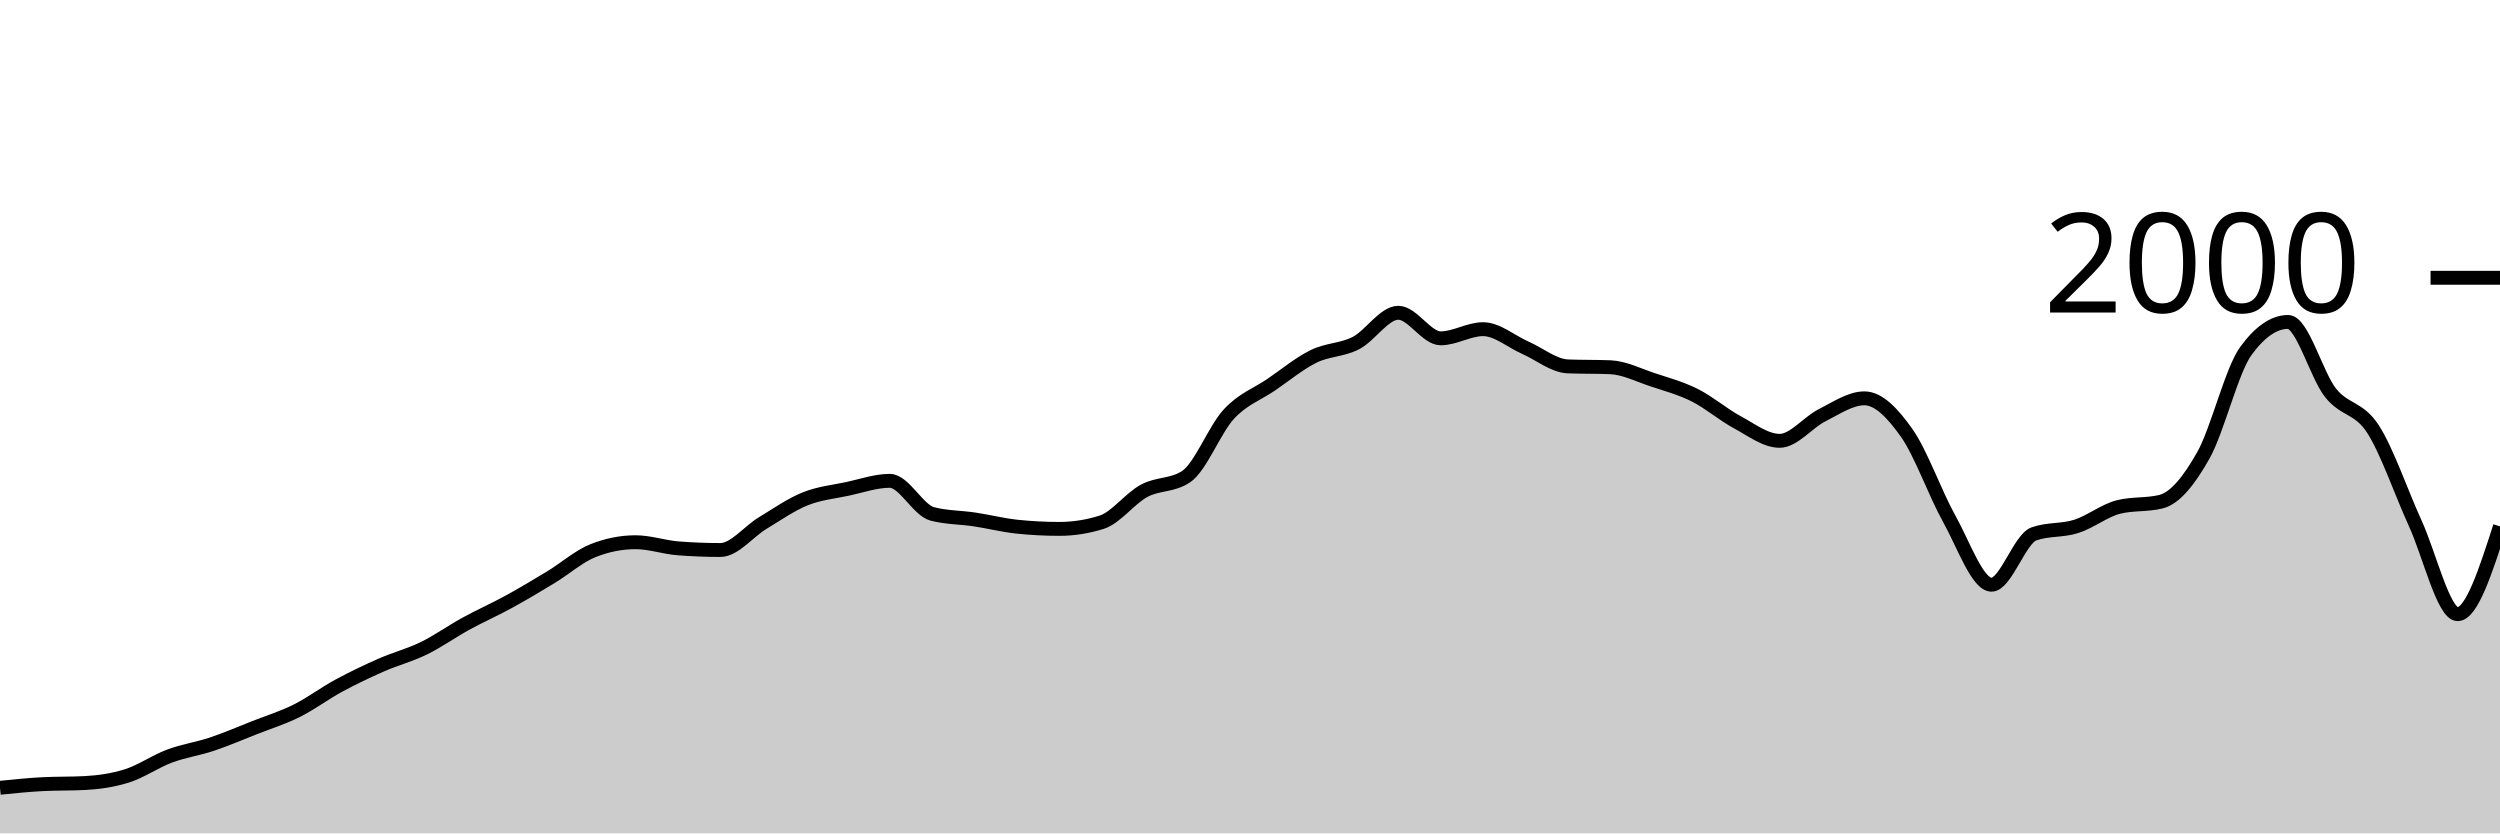
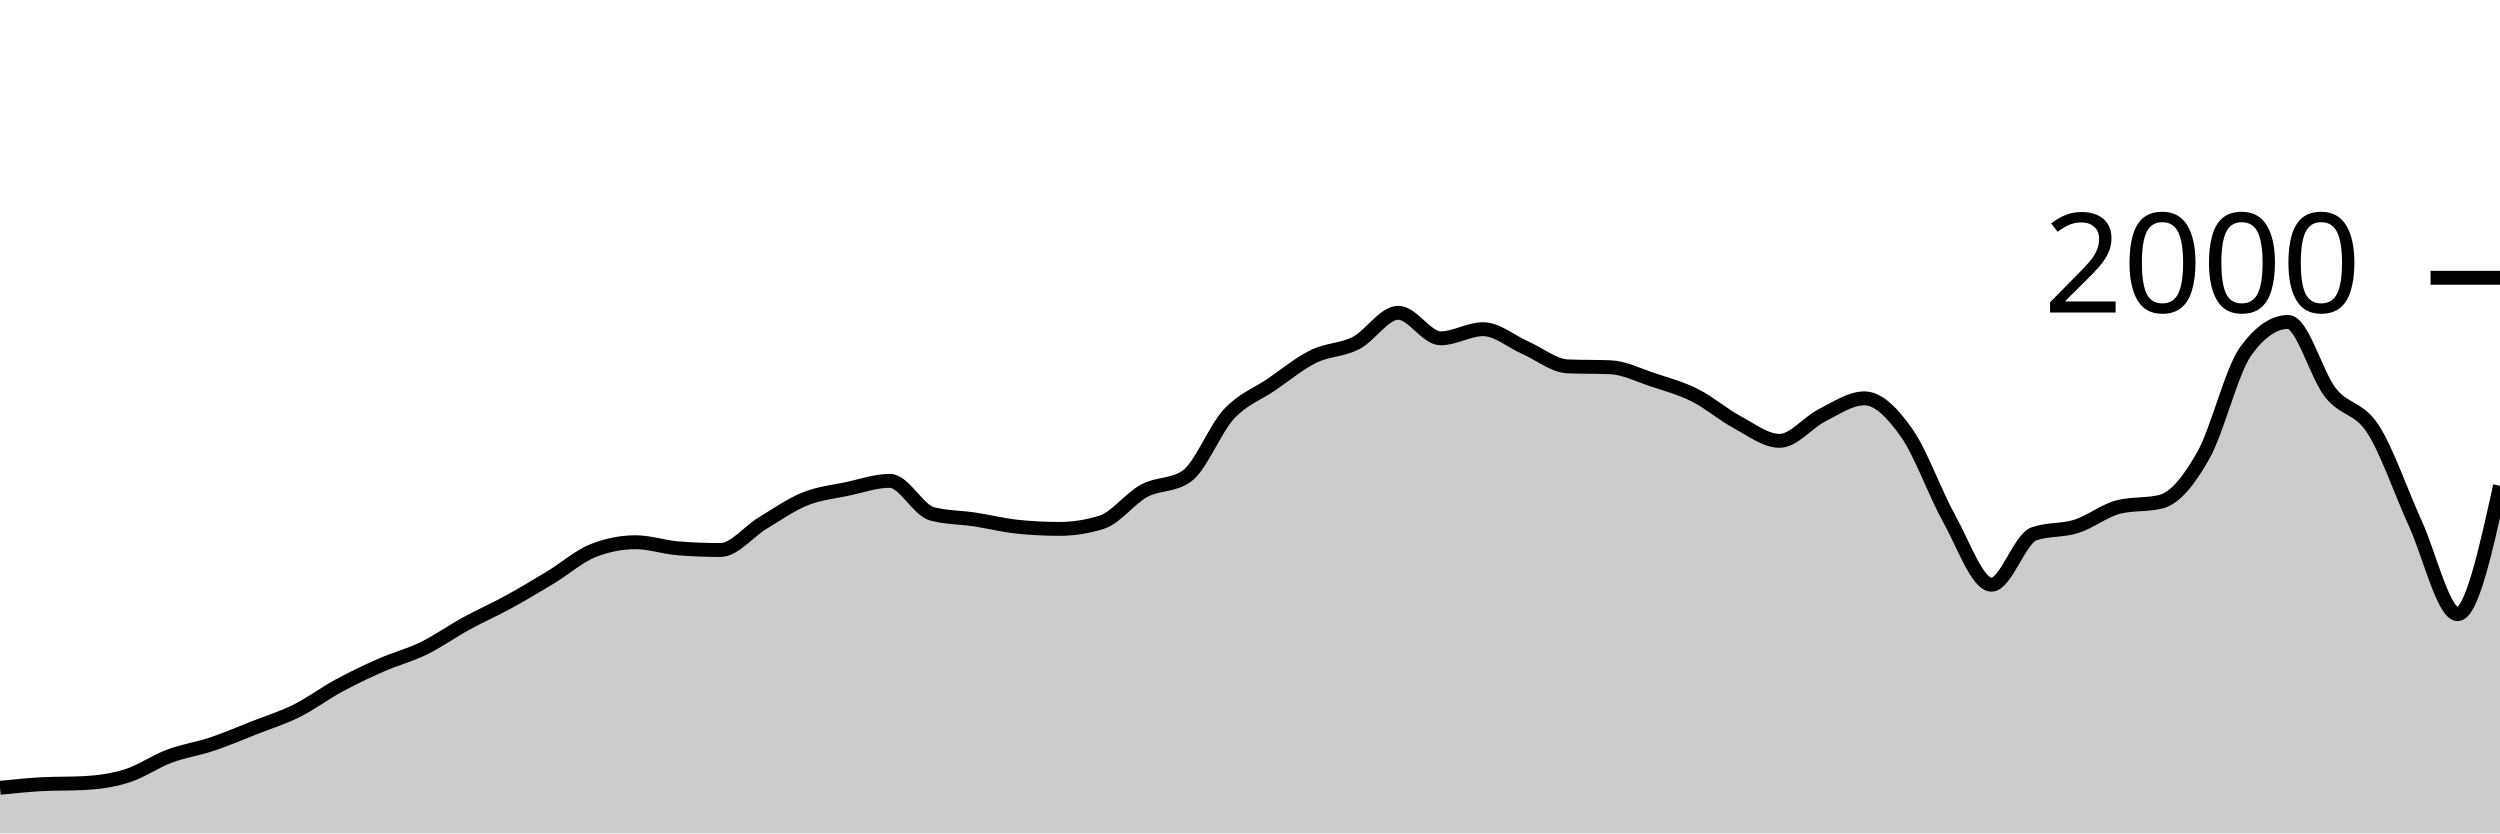
<svg xmlns="http://www.w3.org/2000/svg" viewBox="0 0 180 60">
  <g transform="translate(0,20)">
-     <path class="area" fill="rgba(0, 0, 0, 0.2)" d="M0,36.72C1.017,36.617,2.034,36.513,3.051,36.46C4.068,36.407,5.085,36.433,6.102,36.38C7.119,36.327,8.136,36.183,9.153,35.86C10.169,35.537,11.186,34.82,12.203,34.44C13.22,34.06,14.237,33.92,15.254,33.58C16.271,33.24,17.288,32.8,18.305,32.4C19.322,32,20.339,31.687,21.356,31.18C22.373,30.673,23.39,29.91,24.407,29.36C25.424,28.81,26.441,28.327,27.458,27.88C28.475,27.433,29.492,27.177,30.508,26.68C31.525,26.183,32.542,25.457,33.559,24.9C34.576,24.343,35.593,23.897,36.61,23.34C37.627,22.783,38.644,22.177,39.661,21.56C40.678,20.943,41.695,20.04,42.712,19.64C43.729,19.24,44.746,19.04,45.763,19.04C46.78,19.04,47.797,19.4,48.814,19.48C49.831,19.56,50.847,19.6,51.864,19.6C52.881,19.6,53.898,18.273,54.915,17.66C55.932,17.047,56.949,16.33,57.966,15.92C58.983,15.51,60,15.417,61.017,15.2C62.034,14.983,63.051,14.62,64.068,14.62C65.085,14.62,66.102,16.733,67.119,17C68.136,17.267,69.153,17.247,70.169,17.4C71.186,17.553,72.203,17.813,73.22,17.92C74.237,18.027,75.254,18.08,76.271,18.08C77.288,18.08,78.305,17.92,79.322,17.6C80.339,17.28,81.356,15.89,82.373,15.34C83.39,14.79,84.407,14.993,85.424,14.3C86.441,13.607,87.458,10.92,88.475,9.82C89.492,8.72,90.508,8.393,91.525,7.7C92.542,7.007,93.559,6.16,94.576,5.66C95.593,5.16,96.61,5.223,97.627,4.7C98.644,4.177,99.661,2.52,100.678,2.52C101.695,2.52,102.712,4.36,103.729,4.36C104.746,4.36,105.763,3.7,106.78,3.7C107.797,3.7,108.814,4.593,109.831,5.04C110.847,5.487,111.864,6.34,112.881,6.38C113.898,6.42,114.915,6.4,115.932,6.44C116.949,6.48,117.966,7.003,118.983,7.34C120,7.677,121.017,7.95,122.034,8.46C123.051,8.97,124.068,9.853,125.085,10.4C126.102,10.947,127.119,11.74,128.136,11.74C129.153,11.74,130.169,10.41,131.186,9.9C132.203,9.39,133.22,8.68,134.237,8.68C135.254,8.68,136.271,9.737,137.288,11.18C138.305,12.623,139.322,15.52,140.339,17.34C141.356,19.16,142.373,22.1,143.39,22.1C144.407,22.1,145.424,18.8,146.441,18.44C147.458,18.08,148.475,18.223,149.492,17.9C150.508,17.577,151.525,16.753,152.542,16.5C153.559,16.247,154.576,16.373,155.593,16.12C156.61,15.867,157.627,14.587,158.644,12.78C159.661,10.973,160.678,6.68,161.695,5.28C162.712,3.88,163.729,3.18,164.746,3.18C165.763,3.18,166.78,6.997,167.797,8.28C168.814,9.563,169.831,9.313,170.847,10.88C171.864,12.447,172.881,15.457,173.898,17.68C174.915,19.903,175.932,24.22,176.949,24.22C177.966,24.22,178.983,21.06,180,17.9L180,40C178.983,40,177.966,40,176.949,40C175.932,40,174.915,40,173.898,40C172.881,40,171.864,40,170.847,40C169.831,40,168.814,40,167.797,40C166.78,40,165.763,40,164.746,40C163.729,40,162.712,40,161.695,40C160.678,40,159.661,40,158.644,40C157.627,40,156.61,40,155.593,40C154.576,40,153.559,40,152.542,40C151.525,40,150.508,40,149.492,40C148.475,40,147.458,40,146.441,40C145.424,40,144.407,40,143.39,40C142.373,40,141.356,40,140.339,40C139.322,40,138.305,40,137.288,40C136.271,40,135.254,40,134.237,40C133.22,40,132.203,40,131.186,40C130.169,40,129.153,40,128.136,40C127.119,40,126.102,40,125.085,40C124.068,40,123.051,40,122.034,40C121.017,40,120,40,118.983,40C117.966,40,116.949,40,115.932,40C114.915,40,113.898,40,112.881,40C111.864,40,110.847,40,109.831,40C108.814,40,107.797,40,106.78,40C105.763,40,104.746,40,103.729,40C102.712,40,101.695,40,100.678,40C99.661,40,98.644,40,97.627,40C96.61,40,95.593,40,94.576,40C93.559,40,92.542,40,91.525,40C90.508,40,89.492,40,88.475,40C87.458,40,86.441,40,85.424,40C84.407,40,83.39,40,82.373,40C81.356,40,80.339,40,79.322,40C78.305,40,77.288,40,76.271,40C75.254,40,74.237,40,73.22,40C72.203,40,71.186,40,70.169,40C69.153,40,68.136,40,67.119,40C66.102,40,65.085,40,64.068,40C63.051,40,62.034,40,61.017,40C60,40,58.983,40,57.966,40C56.949,40,55.932,40,54.915,40C53.898,40,52.881,40,51.864,40C50.847,40,49.831,40,48.814,40C47.797,40,46.78,40,45.763,40C44.746,40,43.729,40,42.712,40C41.695,40,40.678,40,39.661,40C38.644,40,37.627,40,36.61,40C35.593,40,34.576,40,33.559,40C32.542,40,31.525,40,30.508,40C29.492,40,28.475,40,27.458,40C26.441,40,25.424,40,24.407,40C23.39,40,22.373,40,21.356,40C20.339,40,19.322,40,18.305,40C17.288,40,16.271,40,15.254,40C14.237,40,13.22,40,12.203,40C11.186,40,10.169,40,9.153,40C8.136,40,7.119,40,6.102,40C5.085,40,4.068,40,3.051,40C2.034,40,1.017,40,0,40Z" />
-     <path class="line" stroke="black" fill="none" d="M0,36.72C1.017,36.617,2.034,36.513,3.051,36.46C4.068,36.407,5.085,36.433,6.102,36.38C7.119,36.327,8.136,36.183,9.153,35.86C10.169,35.537,11.186,34.82,12.203,34.44C13.22,34.06,14.237,33.92,15.254,33.58C16.271,33.24,17.288,32.8,18.305,32.4C19.322,32,20.339,31.687,21.356,31.18C22.373,30.673,23.39,29.91,24.407,29.36C25.424,28.81,26.441,28.327,27.458,27.88C28.475,27.433,29.492,27.177,30.508,26.68C31.525,26.183,32.542,25.457,33.559,24.9C34.576,24.343,35.593,23.897,36.61,23.34C37.627,22.783,38.644,22.177,39.661,21.56C40.678,20.943,41.695,20.04,42.712,19.64C43.729,19.24,44.746,19.04,45.763,19.04C46.78,19.04,47.797,19.4,48.814,19.48C49.831,19.56,50.847,19.6,51.864,19.6C52.881,19.6,53.898,18.273,54.915,17.66C55.932,17.047,56.949,16.33,57.966,15.92C58.983,15.51,60,15.417,61.017,15.2C62.034,14.983,63.051,14.62,64.068,14.62C65.085,14.62,66.102,16.733,67.119,17C68.136,17.267,69.153,17.247,70.169,17.4C71.186,17.553,72.203,17.813,73.22,17.92C74.237,18.027,75.254,18.08,76.271,18.08C77.288,18.08,78.305,17.92,79.322,17.6C80.339,17.28,81.356,15.89,82.373,15.34C83.39,14.79,84.407,14.993,85.424,14.3C86.441,13.607,87.458,10.92,88.475,9.82C89.492,8.72,90.508,8.393,91.525,7.7C92.542,7.007,93.559,6.16,94.576,5.66C95.593,5.16,96.61,5.223,97.627,4.7C98.644,4.177,99.661,2.52,100.678,2.52C101.695,2.52,102.712,4.36,103.729,4.36C104.746,4.36,105.763,3.7,106.78,3.7C107.797,3.7,108.814,4.593,109.831,5.04C110.847,5.487,111.864,6.34,112.881,6.38C113.898,6.42,114.915,6.4,115.932,6.44C116.949,6.48,117.966,7.003,118.983,7.34C120,7.677,121.017,7.95,122.034,8.46C123.051,8.97,124.068,9.853,125.085,10.4C126.102,10.947,127.119,11.74,128.136,11.74C129.153,11.74,130.169,10.41,131.186,9.9C132.203,9.39,133.22,8.68,134.237,8.68C135.254,8.68,136.271,9.737,137.288,11.18C138.305,12.623,139.322,15.52,140.339,17.34C141.356,19.16,142.373,22.1,143.39,22.1C144.407,22.1,145.424,18.8,146.441,18.44C147.458,18.08,148.475,18.223,149.492,17.9C150.508,17.577,151.525,16.753,152.542,16.5C153.559,16.247,154.576,16.373,155.593,16.12C156.61,15.867,157.627,14.587,158.644,12.78C159.661,10.973,160.678,6.68,161.695,5.28C162.712,3.88,163.729,3.18,164.746,3.18C165.763,3.18,166.78,6.997,167.797,8.28C168.814,9.563,169.831,9.313,170.847,10.88C171.864,12.447,172.881,15.457,173.898,17.68C174.915,19.903,175.932,24.22,176.949,24.22C177.966,24.22,178.983,21.06,180,17.9" />
+     <path class="area" fill="rgba(0, 0, 0, 0.2)" d="M0,36.72C1.017,36.617,2.034,36.513,3.051,36.46C4.068,36.407,5.085,36.433,6.102,36.38C7.119,36.327,8.136,36.183,9.153,35.86C10.169,35.537,11.186,34.82,12.203,34.44C13.22,34.06,14.237,33.92,15.254,33.58C16.271,33.24,17.288,32.8,18.305,32.4C19.322,32,20.339,31.687,21.356,31.18C22.373,30.673,23.39,29.91,24.407,29.36C25.424,28.81,26.441,28.327,27.458,27.88C28.475,27.433,29.492,27.177,30.508,26.68C31.525,26.183,32.542,25.457,33.559,24.9C34.576,24.343,35.593,23.897,36.61,23.34C37.627,22.783,38.644,22.177,39.661,21.56C40.678,20.943,41.695,20.04,42.712,19.64C43.729,19.24,44.746,19.04,45.763,19.04C46.78,19.04,47.797,19.4,48.814,19.48C49.831,19.56,50.847,19.6,51.864,19.6C52.881,19.6,53.898,18.273,54.915,17.66C55.932,17.047,56.949,16.33,57.966,15.92C58.983,15.51,60,15.417,61.017,15.2C62.034,14.983,63.051,14.62,64.068,14.62C65.085,14.62,66.102,16.733,67.119,17C68.136,17.267,69.153,17.247,70.169,17.4C71.186,17.553,72.203,17.813,73.22,17.92C74.237,18.027,75.254,18.08,76.271,18.08C77.288,18.08,78.305,17.92,79.322,17.6C80.339,17.28,81.356,15.89,82.373,15.34C83.39,14.79,84.407,14.993,85.424,14.3C86.441,13.607,87.458,10.92,88.475,9.82C89.492,8.72,90.508,8.393,91.525,7.7C92.542,7.007,93.559,6.16,94.576,5.66C95.593,5.16,96.61,5.223,97.627,4.7C98.644,4.177,99.661,2.52,100.678,2.52C101.695,2.52,102.712,4.36,103.729,4.36C104.746,4.36,105.763,3.7,106.78,3.7C107.797,3.7,108.814,4.593,109.831,5.04C110.847,5.487,111.864,6.34,112.881,6.38C113.898,6.42,114.915,6.4,115.932,6.44C116.949,6.48,117.966,7.003,118.983,7.34C120,7.677,121.017,7.95,122.034,8.46C123.051,8.97,124.068,9.853,125.085,10.4C126.102,10.947,127.119,11.74,128.136,11.74C129.153,11.74,130.169,10.41,131.186,9.9C132.203,9.39,133.22,8.68,134.237,8.68C135.254,8.68,136.271,9.737,137.288,11.18C138.305,12.623,139.322,15.52,140.339,17.34C141.356,19.16,142.373,22.1,143.39,22.1C144.407,22.1,145.424,18.8,146.441,18.44C147.458,18.08,148.475,18.223,149.492,17.9C150.508,17.577,151.525,16.753,152.542,16.5C153.559,16.247,154.576,16.373,155.593,16.12C156.61,15.867,157.627,14.587,158.644,12.78C159.661,10.973,160.678,6.68,161.695,5.28C162.712,3.88,163.729,3.18,164.746,3.18C165.763,3.18,166.78,6.997,167.797,8.28C168.814,9.563,169.831,9.313,170.847,10.88C171.864,12.447,172.881,15.457,173.898,17.68C174.915,19.903,175.932,24.22,176.949,24.22C177.966,24.22,178.983,19.6,180,14.98L180,40C178.983,40,177.966,40,176.949,40C175.932,40,174.915,40,173.898,40C172.881,40,171.864,40,170.847,40C169.831,40,168.814,40,167.797,40C166.78,40,165.763,40,164.746,40C163.729,40,162.712,40,161.695,40C160.678,40,159.661,40,158.644,40C157.627,40,156.61,40,155.593,40C154.576,40,153.559,40,152.542,40C151.525,40,150.508,40,149.492,40C148.475,40,147.458,40,146.441,40C145.424,40,144.407,40,143.39,40C142.373,40,141.356,40,140.339,40C139.322,40,138.305,40,137.288,40C136.271,40,135.254,40,134.237,40C133.22,40,132.203,40,131.186,40C130.169,40,129.153,40,128.136,40C127.119,40,126.102,40,125.085,40C124.068,40,123.051,40,122.034,40C121.017,40,120,40,118.983,40C117.966,40,116.949,40,115.932,40C114.915,40,113.898,40,112.881,40C111.864,40,110.847,40,109.831,40C108.814,40,107.797,40,106.78,40C105.763,40,104.746,40,103.729,40C102.712,40,101.695,40,100.678,40C99.661,40,98.644,40,97.627,40C96.61,40,95.593,40,94.576,40C93.559,40,92.542,40,91.525,40C90.508,40,89.492,40,88.475,40C87.458,40,86.441,40,85.424,40C84.407,40,83.39,40,82.373,40C81.356,40,80.339,40,79.322,40C78.305,40,77.288,40,76.271,40C75.254,40,74.237,40,73.22,40C72.203,40,71.186,40,70.169,40C69.153,40,68.136,40,67.119,40C66.102,40,65.085,40,64.068,40C63.051,40,62.034,40,61.017,40C60,40,58.983,40,57.966,40C56.949,40,55.932,40,54.915,40C53.898,40,52.881,40,51.864,40C50.847,40,49.831,40,48.814,40C47.797,40,46.78,40,45.763,40C44.746,40,43.729,40,42.712,40C41.695,40,40.678,40,39.661,40C38.644,40,37.627,40,36.61,40C35.593,40,34.576,40,33.559,40C32.542,40,31.525,40,30.508,40C29.492,40,28.475,40,27.458,40C26.441,40,25.424,40,24.407,40C23.39,40,22.373,40,21.356,40C20.339,40,19.322,40,18.305,40C17.288,40,16.271,40,15.254,40C14.237,40,13.22,40,12.203,40C11.186,40,10.169,40,9.153,40C8.136,40,7.119,40,6.102,40C5.085,40,4.068,40,3.051,40C2.034,40,1.017,40,0,40Z" />
+     <path class="line" stroke="black" fill="none" d="M0,36.72C1.017,36.617,2.034,36.513,3.051,36.46C4.068,36.407,5.085,36.433,6.102,36.38C7.119,36.327,8.136,36.183,9.153,35.86C10.169,35.537,11.186,34.82,12.203,34.44C13.22,34.06,14.237,33.92,15.254,33.58C16.271,33.24,17.288,32.8,18.305,32.4C19.322,32,20.339,31.687,21.356,31.18C22.373,30.673,23.39,29.91,24.407,29.36C25.424,28.81,26.441,28.327,27.458,27.88C28.475,27.433,29.492,27.177,30.508,26.68C31.525,26.183,32.542,25.457,33.559,24.9C34.576,24.343,35.593,23.897,36.61,23.34C37.627,22.783,38.644,22.177,39.661,21.56C40.678,20.943,41.695,20.04,42.712,19.64C43.729,19.24,44.746,19.04,45.763,19.04C46.78,19.04,47.797,19.4,48.814,19.48C49.831,19.56,50.847,19.6,51.864,19.6C52.881,19.6,53.898,18.273,54.915,17.66C55.932,17.047,56.949,16.33,57.966,15.92C58.983,15.51,60,15.417,61.017,15.2C62.034,14.983,63.051,14.62,64.068,14.62C65.085,14.62,66.102,16.733,67.119,17C68.136,17.267,69.153,17.247,70.169,17.4C71.186,17.553,72.203,17.813,73.22,17.92C74.237,18.027,75.254,18.08,76.271,18.08C77.288,18.08,78.305,17.92,79.322,17.6C80.339,17.28,81.356,15.89,82.373,15.34C83.39,14.79,84.407,14.993,85.424,14.3C86.441,13.607,87.458,10.92,88.475,9.82C89.492,8.72,90.508,8.393,91.525,7.7C92.542,7.007,93.559,6.16,94.576,5.66C95.593,5.16,96.61,5.223,97.627,4.7C98.644,4.177,99.661,2.52,100.678,2.52C101.695,2.52,102.712,4.36,103.729,4.36C104.746,4.36,105.763,3.7,106.78,3.7C107.797,3.7,108.814,4.593,109.831,5.04C110.847,5.487,111.864,6.34,112.881,6.38C113.898,6.42,114.915,6.4,115.932,6.44C116.949,6.48,117.966,7.003,118.983,7.34C120,7.677,121.017,7.95,122.034,8.46C123.051,8.97,124.068,9.853,125.085,10.4C126.102,10.947,127.119,11.74,128.136,11.74C129.153,11.74,130.169,10.41,131.186,9.9C132.203,9.39,133.22,8.68,134.237,8.68C135.254,8.68,136.271,9.737,137.288,11.18C138.305,12.623,139.322,15.52,140.339,17.34C141.356,19.16,142.373,22.1,143.39,22.1C144.407,22.1,145.424,18.8,146.441,18.44C147.458,18.08,148.475,18.223,149.492,17.9C150.508,17.577,151.525,16.753,152.542,16.5C153.559,16.247,154.576,16.373,155.593,16.12C156.61,15.867,157.627,14.587,158.644,12.78C159.661,10.973,160.678,6.68,161.695,5.28C162.712,3.88,163.729,3.18,164.746,3.18C165.763,3.18,166.78,6.997,167.797,8.28C168.814,9.563,169.831,9.313,170.847,10.88C171.864,12.447,172.881,15.457,173.898,17.68C174.915,19.903,175.932,24.22,176.949,24.22C177.966,24.22,178.983,19.6,180,14.98" />
    <path class="axis-ceiling" stroke-width="1" stroke="black" fill="none" d="M175,0L180,0" />
    <text class="axis-ceiling-label" font-family="sans-serif" text-anchor="end" font-size="10px" x="170" y="2.5">2000</text>
  </g>
</svg>
